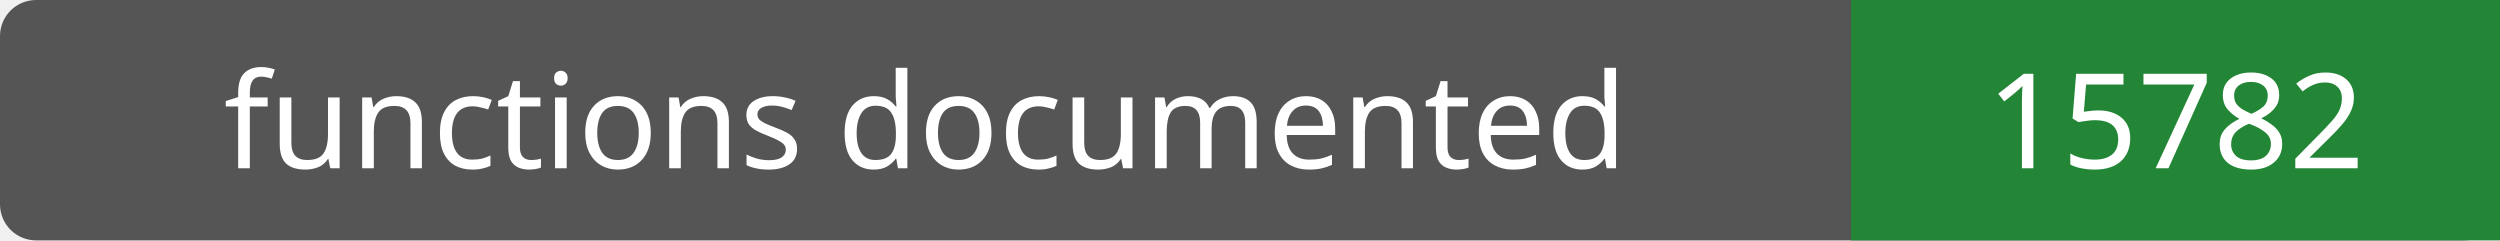
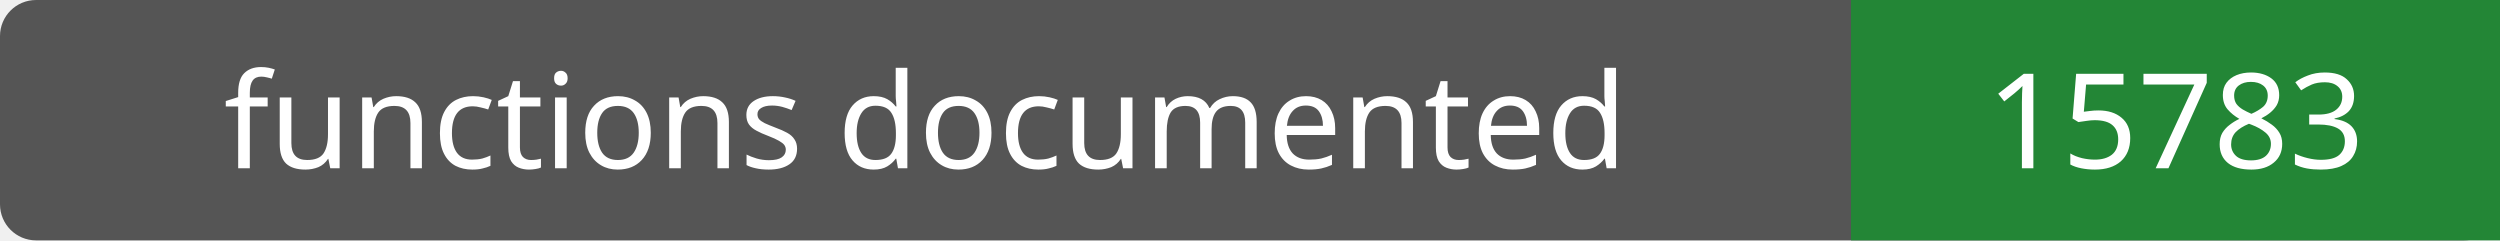
- <svg xmlns="http://www.w3.org/2000/svg" width="208" height="20" role="img" aria-label="functions documented: 15782">
+ <svg xmlns="http://www.w3.org/2000/svg" width="208" height="20" role="img" aria-label="functions documented: 15783">
  <rect width="208" height="20" rx="3" fill="#555" />
  <path fill="#238636" d="M154 0h54v20H154z" />
  <g fill="#fff" text-anchor="middle" font-family="Verdana,sans-serif" font-size="11">
    <text x="77.0" y="14">functions documented</text>
-     <text x="181.0" y="14">15782</text>
+     <text x="181.0" y="14">15783</text>
  </g>
</svg>
